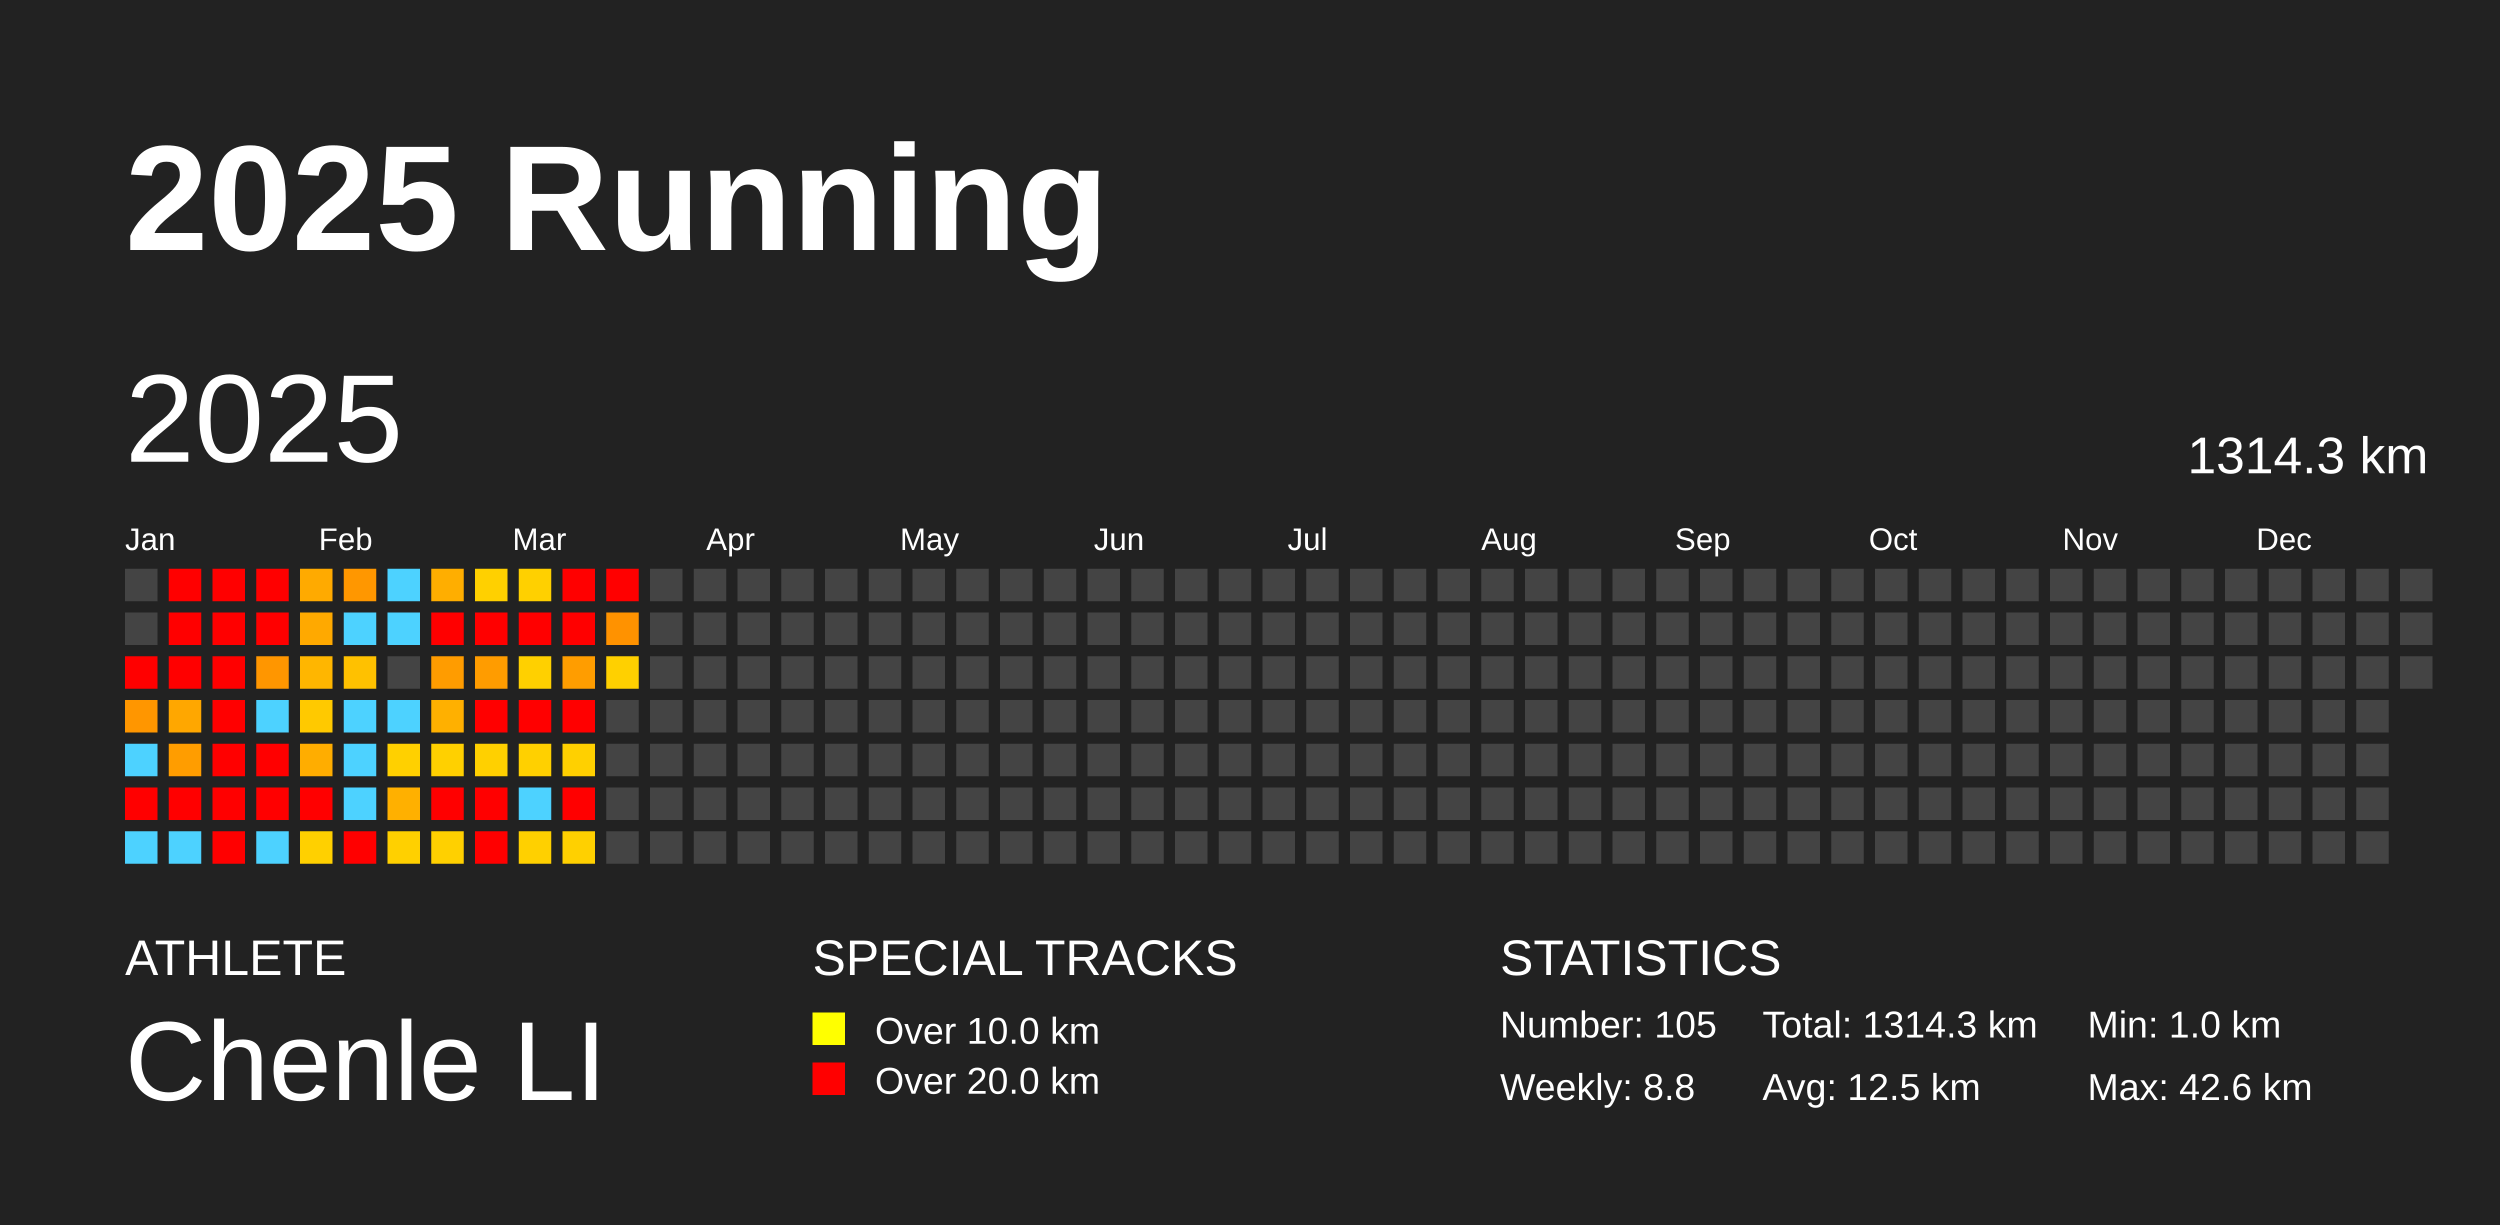
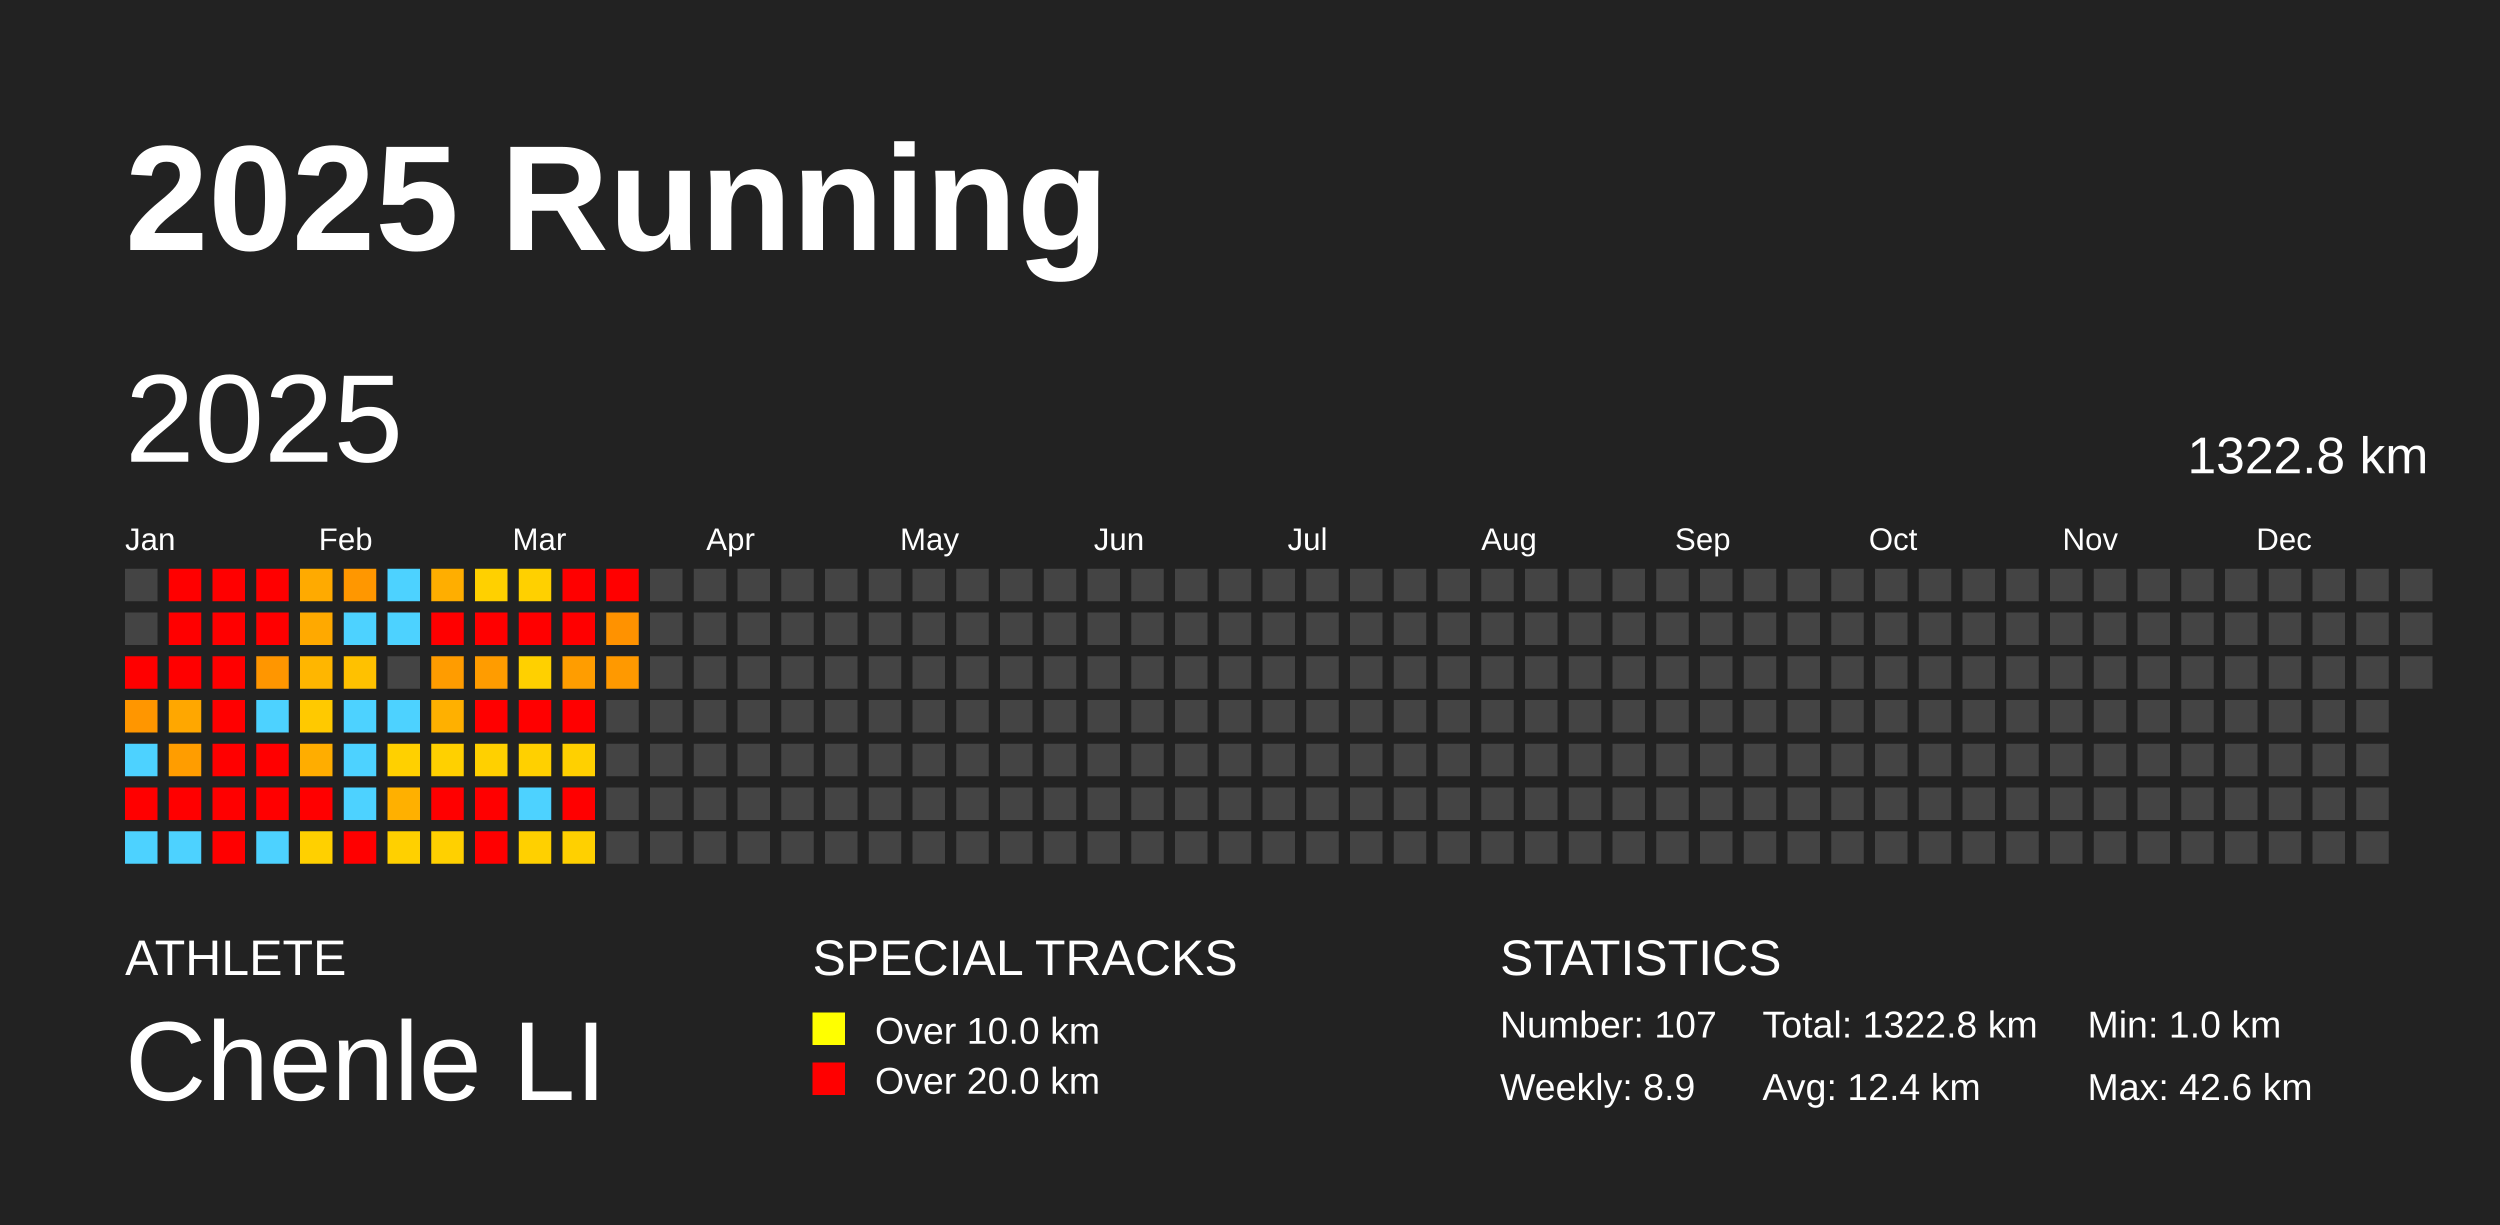
<svg xmlns="http://www.w3.org/2000/svg" baseProfile="full" height="98mm" version="1.1" viewBox="0,0,200,98" width="200mm">
  <defs />
  <rect fill="#222222" height="98" width="200" x="0" y="0" />
  <text fill="#FFFFFF" style="font-size:12px; font-family:Arial; font-weight:bold;" x="10" y="20">2025 Running</text>
  <text fill="#FFFFFF" style="font-size:4px; font-family:Arial" x="10" y="78">ATHLETE</text>
  <text fill="#FFFFFF" style="font-size:9px; font-family:Arial" x="10" y="88">Chenle LI</text>
  <text fill="#FFFFFF" style="font-size:4px; font-family:Arial" x="65" y="78">SPECIAL TRACKS</text>
  <rect fill="yellow" height="2.6" width="2.6" x="65" y="81" />
  <text fill="#FFFFFF" style="font-size:3px; font-family:Arial" x="70" y="83.5">Over 10.0 km</text>
  <rect fill="red" height="2.6" width="2.6" x="65" y="85" />
  <text fill="#FFFFFF" style="font-size:3px; font-family:Arial" x="70" y="87.5">Over 20.0 km</text>
  <text fill="#FFFFFF" style="font-size:4px; font-family:Arial" x="120" y="78">STATISTICS</text>
-   <text fill="#FFFFFF" style="font-size:3px; font-family:Arial" x="120" y="83">Number: 105</text>
-   <text fill="#FFFFFF" style="font-size:3px; font-family:Arial" x="120" y="88">Weekly: 8.8</text>
-   <text fill="#FFFFFF" style="font-size:3px; font-family:Arial" x="141" y="83">Total: 1314.3 km</text>
-   <text fill="#FFFFFF" style="font-size:3px; font-family:Arial" x="141" y="88">Avg: 12.5 km</text>
+   <text fill="#FFFFFF" style="font-size:3px; font-family:Arial" x="120" y="83">Number: 107</text>
+   <text fill="#FFFFFF" style="font-size:3px; font-family:Arial" x="120" y="88">Weekly: 8.9</text>
+   <text fill="#FFFFFF" style="font-size:3px; font-family:Arial" x="141" y="83">Total: 1322.8 km</text>
+   <text fill="#FFFFFF" style="font-size:3px; font-family:Arial" x="141" y="88">Avg: 12.4 km</text>
  <text fill="#FFFFFF" style="font-size:3px; font-family:Arial" x="167" y="83">Min: 1.0 km</text>
  <text fill="#FFFFFF" style="font-size:3px; font-family:Arial" x="167" y="88">Max: 42.6 km</text>
  <text dominant-baseline="hanging" fill="#FFFFFF" style="font-size:10.0px; font-family:Arial;" x="10" y="30">2025</text>
-   <text dominant-baseline="hanging" fill="#FFFFFF" style="font-size:4.125px; font-family:Arial;" x="175" y="35">1314.3 km</text>
+   <text dominant-baseline="hanging" fill="#FFFFFF" style="font-size:4.125px; font-family:Arial;" x="175" y="35">1322.8 km</text>
  <text fill="#FFFFFF" style="font-size:2.5px; font-family:Arial" x="10.0" y="44">Jan</text>
  <text fill="#FFFFFF" style="font-size:2.5px; font-family:Arial" x="25.5" y="44">Feb</text>
  <text fill="#FFFFFF" style="font-size:2.5px; font-family:Arial" x="41.0" y="44">Mar</text>
  <text fill="#FFFFFF" style="font-size:2.5px; font-family:Arial" x="56.5" y="44">Apr</text>
  <text fill="#FFFFFF" style="font-size:2.5px; font-family:Arial" x="72.0" y="44">May</text>
  <text fill="#FFFFFF" style="font-size:2.5px; font-family:Arial" x="87.5" y="44">Jun</text>
  <text fill="#FFFFFF" style="font-size:2.5px; font-family:Arial" x="103.0" y="44">Jul</text>
  <text fill="#FFFFFF" style="font-size:2.5px; font-family:Arial" x="118.5" y="44">Aug</text>
  <text fill="#FFFFFF" style="font-size:2.5px; font-family:Arial" x="134.0" y="44">Sep</text>
  <text fill="#FFFFFF" style="font-size:2.5px; font-family:Arial" x="149.5" y="44">Oct</text>
  <text fill="#FFFFFF" style="font-size:2.5px; font-family:Arial" x="165.0" y="44">Nov</text>
  <text fill="#FFFFFF" style="font-size:2.5px; font-family:Arial" x="180.5" y="44">Dec</text>
  <rect fill="#444444" height="2.6" width="2.6" x="10.0" y="45.5" />
  <rect fill="#444444" height="2.6" width="2.6" x="10.0" y="49.0" />
  <rect fill="red" height="2.6" width="2.6" x="10.0" y="52.5" />
  <rect fill="#ff9600" height="2.6" width="2.6" x="10.0" y="56.0" />
  <rect fill="#4dd2ff" height="2.6" width="2.6" x="10.0" y="59.5" />
  <rect fill="red" height="2.6" width="2.6" x="10.0" y="63.0" />
  <rect fill="#4dd2ff" height="2.6" width="2.6" x="10.0" y="66.5" />
  <rect fill="red" height="2.6" width="2.6" x="13.5" y="45.5" />
  <rect fill="red" height="2.6" width="2.6" x="13.5" y="49.0" />
  <rect fill="red" height="2.6" width="2.6" x="13.5" y="52.5" />
  <rect fill="#ffa700" height="2.6" width="2.6" x="13.5" y="56.0" />
  <rect fill="#ff9d00" height="2.6" width="2.6" x="13.5" y="59.5" />
  <rect fill="red" height="2.6" width="2.6" x="13.5" y="63.0" />
  <rect fill="#4dd2ff" height="2.6" width="2.6" x="13.5" y="66.5" />
  <rect fill="red" height="2.6" width="2.6" x="17.0" y="45.5" />
  <rect fill="red" height="2.6" width="2.6" x="17.0" y="49.0" />
  <rect fill="red" height="2.6" width="2.6" x="17.0" y="52.5" />
  <rect fill="red" height="2.6" width="2.6" x="17.0" y="56.0" />
  <rect fill="red" height="2.6" width="2.6" x="17.0" y="59.5" />
  <rect fill="red" height="2.6" width="2.6" x="17.0" y="63.0" />
  <rect fill="red" height="2.6" width="2.6" x="17.0" y="66.5" />
  <rect fill="red" height="2.6" width="2.6" x="20.5" y="45.5" />
  <rect fill="red" height="2.6" width="2.6" x="20.5" y="49.0" />
  <rect fill="#ff9600" height="2.6" width="2.6" x="20.5" y="52.5" />
  <rect fill="#4dd2ff" height="2.6" width="2.6" x="20.5" y="56.0" />
  <rect fill="red" height="2.6" width="2.6" x="20.5" y="59.5" />
  <rect fill="red" height="2.6" width="2.6" x="20.5" y="63.0" />
  <rect fill="#4dd2ff" height="2.6" width="2.6" x="20.5" y="66.5" />
  <rect fill="#ffaa00" height="2.6" width="2.6" x="24.0" y="45.5" />
  <rect fill="#ffa900" height="2.6" width="2.6" x="24.0" y="49.0" />
  <rect fill="#ffb600" height="2.6" width="2.6" x="24.0" y="52.5" />
  <rect fill="#ffc900" height="2.6" width="2.6" x="24.0" y="56.0" />
  <rect fill="#ffad00" height="2.6" width="2.6" x="24.0" y="59.5" />
  <rect fill="red" height="2.6" width="2.6" x="24.0" y="63.0" />
  <rect fill="#ffd000" height="2.6" width="2.6" x="24.0" y="66.5" />
  <rect fill="#ff9700" height="2.6" width="2.6" x="27.5" y="45.5" />
  <rect fill="#4dd2ff" height="2.6" width="2.6" x="27.5" y="49.0" />
  <rect fill="#ffc100" height="2.6" width="2.6" x="27.5" y="52.5" />
  <rect fill="#4dd2ff" height="2.6" width="2.6" x="27.5" y="56.0" />
  <rect fill="#4dd2ff" height="2.6" width="2.6" x="27.5" y="59.5" />
  <rect fill="#4dd2ff" height="2.6" width="2.6" x="27.5" y="63.0" />
  <rect fill="red" height="2.6" width="2.6" x="27.5" y="66.5" />
  <rect fill="#4dd2ff" height="2.6" width="2.6" x="31.0" y="45.5" />
  <rect fill="#4dd2ff" height="2.6" width="2.6" x="31.0" y="49.0" />
  <rect fill="#444444" height="2.6" width="2.6" x="31.0" y="52.5" />
  <rect fill="#4dd2ff" height="2.6" width="2.6" x="31.0" y="56.0" />
  <rect fill="#ffd000" height="2.6" width="2.6" x="31.0" y="59.5" />
  <rect fill="#ffb000" height="2.6" width="2.6" x="31.0" y="63.0" />
  <rect fill="#ffd000" height="2.6" width="2.6" x="31.0" y="66.5" />
  <rect fill="#ffae00" height="2.6" width="2.6" x="34.5" y="45.5" />
  <rect fill="red" height="2.6" width="2.6" x="34.5" y="49.0" />
  <rect fill="#ff9c00" height="2.6" width="2.6" x="34.5" y="52.5" />
  <rect fill="#ffb000" height="2.6" width="2.6" x="34.5" y="56.0" />
  <rect fill="#ffd000" height="2.6" width="2.6" x="34.5" y="59.5" />
  <rect fill="red" height="2.6" width="2.6" x="34.5" y="63.0" />
  <rect fill="#ffd000" height="2.6" width="2.6" x="34.5" y="66.5" />
  <rect fill="#ffd000" height="2.6" width="2.6" x="38.0" y="45.5" />
  <rect fill="red" height="2.6" width="2.6" x="38.0" y="49.0" />
  <rect fill="#ff9c00" height="2.6" width="2.6" x="38.0" y="52.5" />
  <rect fill="red" height="2.6" width="2.6" x="38.0" y="56.0" />
  <rect fill="#ffd000" height="2.6" width="2.6" x="38.0" y="59.5" />
  <rect fill="red" height="2.6" width="2.6" x="38.0" y="63.0" />
  <rect fill="red" height="2.6" width="2.6" x="38.0" y="66.5" />
  <rect fill="#ffd000" height="2.6" width="2.6" x="41.5" y="45.5" />
  <rect fill="red" height="2.6" width="2.6" x="41.5" y="49.0" />
  <rect fill="#ffd000" height="2.6" width="2.6" x="41.5" y="52.5" />
  <rect fill="red" height="2.6" width="2.6" x="41.5" y="56.0" />
  <rect fill="#ffd000" height="2.6" width="2.6" x="41.5" y="59.5" />
  <rect fill="#4dd2ff" height="2.6" width="2.6" x="41.5" y="63.0" />
  <rect fill="#ffd000" height="2.6" width="2.6" x="41.5" y="66.5" />
  <rect fill="red" height="2.6" width="2.6" x="45.0" y="45.5" />
  <rect fill="red" height="2.6" width="2.6" x="45.0" y="49.0" />
  <rect fill="#ff9d00" height="2.6" width="2.6" x="45.0" y="52.5" />
  <rect fill="red" height="2.6" width="2.6" x="45.0" y="56.0" />
  <rect fill="#ffd000" height="2.6" width="2.6" x="45.0" y="59.5" />
  <rect fill="red" height="2.6" width="2.6" x="45.0" y="63.0" />
  <rect fill="#ffd000" height="2.6" width="2.6" x="45.0" y="66.5" />
  <rect fill="red" height="2.6" width="2.6" x="48.5" y="45.5" />
  <rect fill="#ff9200" height="2.6" width="2.6" x="48.5" y="49.0" />
-   <rect fill="#ffd000" height="2.6" width="2.6" x="48.5" y="52.5" />
+   <rect fill="#ff9900" height="2.6" width="2.6" x="48.5" y="52.5" />
  <rect fill="#444444" height="2.6" width="2.6" x="48.5" y="56.0" />
  <rect fill="#444444" height="2.6" width="2.6" x="48.5" y="59.5" />
  <rect fill="#444444" height="2.6" width="2.6" x="48.5" y="63.0" />
  <rect fill="#444444" height="2.6" width="2.6" x="48.5" y="66.5" />
  <rect fill="#444444" height="2.6" width="2.6" x="52.0" y="45.5" />
  <rect fill="#444444" height="2.6" width="2.6" x="52.0" y="49.0" />
  <rect fill="#444444" height="2.6" width="2.6" x="52.0" y="52.5" />
  <rect fill="#444444" height="2.6" width="2.6" x="52.0" y="56.0" />
  <rect fill="#444444" height="2.6" width="2.6" x="52.0" y="59.5" />
  <rect fill="#444444" height="2.6" width="2.6" x="52.0" y="63.0" />
  <rect fill="#444444" height="2.6" width="2.6" x="52.0" y="66.5" />
  <rect fill="#444444" height="2.6" width="2.6" x="55.5" y="45.5" />
  <rect fill="#444444" height="2.6" width="2.6" x="55.5" y="49.0" />
  <rect fill="#444444" height="2.6" width="2.6" x="55.5" y="52.5" />
  <rect fill="#444444" height="2.6" width="2.6" x="55.5" y="56.0" />
  <rect fill="#444444" height="2.6" width="2.6" x="55.5" y="59.5" />
  <rect fill="#444444" height="2.6" width="2.6" x="55.5" y="63.0" />
  <rect fill="#444444" height="2.6" width="2.6" x="55.5" y="66.5" />
  <rect fill="#444444" height="2.6" width="2.6" x="59.0" y="45.5" />
  <rect fill="#444444" height="2.6" width="2.6" x="59.0" y="49.0" />
  <rect fill="#444444" height="2.6" width="2.6" x="59.0" y="52.5" />
  <rect fill="#444444" height="2.6" width="2.6" x="59.0" y="56.0" />
  <rect fill="#444444" height="2.6" width="2.6" x="59.0" y="59.5" />
  <rect fill="#444444" height="2.6" width="2.6" x="59.0" y="63.0" />
  <rect fill="#444444" height="2.6" width="2.6" x="59.0" y="66.5" />
  <rect fill="#444444" height="2.6" width="2.6" x="62.5" y="45.5" />
  <rect fill="#444444" height="2.6" width="2.6" x="62.5" y="49.0" />
  <rect fill="#444444" height="2.6" width="2.6" x="62.5" y="52.5" />
  <rect fill="#444444" height="2.6" width="2.6" x="62.5" y="56.0" />
  <rect fill="#444444" height="2.6" width="2.6" x="62.5" y="59.5" />
  <rect fill="#444444" height="2.6" width="2.6" x="62.5" y="63.0" />
  <rect fill="#444444" height="2.6" width="2.6" x="62.5" y="66.5" />
  <rect fill="#444444" height="2.6" width="2.6" x="66.0" y="45.5" />
  <rect fill="#444444" height="2.6" width="2.6" x="66.0" y="49.0" />
  <rect fill="#444444" height="2.6" width="2.6" x="66.0" y="52.5" />
  <rect fill="#444444" height="2.6" width="2.6" x="66.0" y="56.0" />
  <rect fill="#444444" height="2.6" width="2.6" x="66.0" y="59.5" />
  <rect fill="#444444" height="2.6" width="2.6" x="66.0" y="63.0" />
  <rect fill="#444444" height="2.6" width="2.6" x="66.0" y="66.5" />
  <rect fill="#444444" height="2.6" width="2.6" x="69.5" y="45.5" />
  <rect fill="#444444" height="2.6" width="2.6" x="69.5" y="49.0" />
  <rect fill="#444444" height="2.6" width="2.6" x="69.5" y="52.5" />
  <rect fill="#444444" height="2.6" width="2.6" x="69.5" y="56.0" />
  <rect fill="#444444" height="2.6" width="2.6" x="69.5" y="59.5" />
  <rect fill="#444444" height="2.6" width="2.6" x="69.5" y="63.0" />
  <rect fill="#444444" height="2.6" width="2.6" x="69.5" y="66.5" />
  <rect fill="#444444" height="2.6" width="2.6" x="73.0" y="45.5" />
  <rect fill="#444444" height="2.6" width="2.6" x="73.0" y="49.0" />
  <rect fill="#444444" height="2.6" width="2.6" x="73.0" y="52.5" />
  <rect fill="#444444" height="2.6" width="2.6" x="73.0" y="56.0" />
  <rect fill="#444444" height="2.6" width="2.6" x="73.0" y="59.5" />
  <rect fill="#444444" height="2.6" width="2.6" x="73.0" y="63.0" />
  <rect fill="#444444" height="2.6" width="2.6" x="73.0" y="66.5" />
  <rect fill="#444444" height="2.6" width="2.6" x="76.5" y="45.5" />
  <rect fill="#444444" height="2.6" width="2.6" x="76.5" y="49.0" />
  <rect fill="#444444" height="2.6" width="2.6" x="76.5" y="52.5" />
  <rect fill="#444444" height="2.6" width="2.6" x="76.5" y="56.0" />
  <rect fill="#444444" height="2.6" width="2.6" x="76.5" y="59.5" />
  <rect fill="#444444" height="2.6" width="2.6" x="76.5" y="63.0" />
  <rect fill="#444444" height="2.6" width="2.6" x="76.5" y="66.5" />
  <rect fill="#444444" height="2.6" width="2.6" x="80.0" y="45.5" />
  <rect fill="#444444" height="2.6" width="2.6" x="80.0" y="49.0" />
  <rect fill="#444444" height="2.6" width="2.6" x="80.0" y="52.5" />
  <rect fill="#444444" height="2.6" width="2.6" x="80.0" y="56.0" />
  <rect fill="#444444" height="2.6" width="2.6" x="80.0" y="59.5" />
  <rect fill="#444444" height="2.6" width="2.6" x="80.0" y="63.0" />
  <rect fill="#444444" height="2.6" width="2.6" x="80.0" y="66.5" />
  <rect fill="#444444" height="2.6" width="2.6" x="83.5" y="45.5" />
  <rect fill="#444444" height="2.6" width="2.6" x="83.5" y="49.0" />
  <rect fill="#444444" height="2.6" width="2.6" x="83.5" y="52.5" />
  <rect fill="#444444" height="2.6" width="2.6" x="83.5" y="56.0" />
  <rect fill="#444444" height="2.6" width="2.6" x="83.5" y="59.5" />
  <rect fill="#444444" height="2.6" width="2.6" x="83.5" y="63.0" />
  <rect fill="#444444" height="2.6" width="2.6" x="83.5" y="66.5" />
  <rect fill="#444444" height="2.6" width="2.6" x="87.0" y="45.5" />
  <rect fill="#444444" height="2.6" width="2.6" x="87.0" y="49.0" />
  <rect fill="#444444" height="2.6" width="2.6" x="87.0" y="52.5" />
  <rect fill="#444444" height="2.6" width="2.6" x="87.0" y="56.0" />
  <rect fill="#444444" height="2.6" width="2.6" x="87.0" y="59.5" />
  <rect fill="#444444" height="2.6" width="2.6" x="87.0" y="63.0" />
  <rect fill="#444444" height="2.6" width="2.6" x="87.0" y="66.5" />
  <rect fill="#444444" height="2.6" width="2.6" x="90.5" y="45.5" />
  <rect fill="#444444" height="2.6" width="2.6" x="90.5" y="49.0" />
  <rect fill="#444444" height="2.6" width="2.6" x="90.5" y="52.5" />
  <rect fill="#444444" height="2.6" width="2.6" x="90.5" y="56.0" />
  <rect fill="#444444" height="2.6" width="2.6" x="90.5" y="59.5" />
  <rect fill="#444444" height="2.6" width="2.6" x="90.5" y="63.0" />
  <rect fill="#444444" height="2.6" width="2.6" x="90.5" y="66.5" />
  <rect fill="#444444" height="2.6" width="2.6" x="94.0" y="45.5" />
  <rect fill="#444444" height="2.6" width="2.6" x="94.0" y="49.0" />
  <rect fill="#444444" height="2.6" width="2.6" x="94.0" y="52.5" />
  <rect fill="#444444" height="2.6" width="2.6" x="94.0" y="56.0" />
  <rect fill="#444444" height="2.6" width="2.6" x="94.0" y="59.5" />
  <rect fill="#444444" height="2.6" width="2.6" x="94.0" y="63.0" />
  <rect fill="#444444" height="2.6" width="2.6" x="94.0" y="66.5" />
  <rect fill="#444444" height="2.6" width="2.6" x="97.5" y="45.5" />
  <rect fill="#444444" height="2.6" width="2.6" x="97.5" y="49.0" />
  <rect fill="#444444" height="2.6" width="2.6" x="97.5" y="52.5" />
  <rect fill="#444444" height="2.6" width="2.6" x="97.5" y="56.0" />
  <rect fill="#444444" height="2.6" width="2.6" x="97.5" y="59.5" />
  <rect fill="#444444" height="2.6" width="2.6" x="97.5" y="63.0" />
  <rect fill="#444444" height="2.6" width="2.6" x="97.5" y="66.5" />
  <rect fill="#444444" height="2.6" width="2.6" x="101.0" y="45.5" />
  <rect fill="#444444" height="2.6" width="2.6" x="101.0" y="49.0" />
  <rect fill="#444444" height="2.6" width="2.6" x="101.0" y="52.5" />
  <rect fill="#444444" height="2.6" width="2.6" x="101.0" y="56.0" />
  <rect fill="#444444" height="2.6" width="2.6" x="101.0" y="59.5" />
  <rect fill="#444444" height="2.6" width="2.6" x="101.0" y="63.0" />
  <rect fill="#444444" height="2.6" width="2.6" x="101.0" y="66.5" />
  <rect fill="#444444" height="2.6" width="2.6" x="104.5" y="45.5" />
  <rect fill="#444444" height="2.6" width="2.6" x="104.5" y="49.0" />
  <rect fill="#444444" height="2.6" width="2.6" x="104.5" y="52.5" />
  <rect fill="#444444" height="2.6" width="2.6" x="104.5" y="56.0" />
  <rect fill="#444444" height="2.6" width="2.6" x="104.5" y="59.5" />
  <rect fill="#444444" height="2.6" width="2.6" x="104.5" y="63.0" />
  <rect fill="#444444" height="2.6" width="2.6" x="104.5" y="66.5" />
  <rect fill="#444444" height="2.6" width="2.6" x="108.0" y="45.5" />
  <rect fill="#444444" height="2.6" width="2.6" x="108.0" y="49.0" />
  <rect fill="#444444" height="2.6" width="2.6" x="108.0" y="52.5" />
  <rect fill="#444444" height="2.6" width="2.6" x="108.0" y="56.0" />
  <rect fill="#444444" height="2.6" width="2.6" x="108.0" y="59.5" />
  <rect fill="#444444" height="2.6" width="2.6" x="108.0" y="63.0" />
  <rect fill="#444444" height="2.6" width="2.6" x="108.0" y="66.5" />
  <rect fill="#444444" height="2.6" width="2.6" x="111.5" y="45.5" />
  <rect fill="#444444" height="2.6" width="2.6" x="111.5" y="49.0" />
  <rect fill="#444444" height="2.6" width="2.6" x="111.5" y="52.5" />
  <rect fill="#444444" height="2.6" width="2.6" x="111.5" y="56.0" />
  <rect fill="#444444" height="2.6" width="2.6" x="111.5" y="59.5" />
  <rect fill="#444444" height="2.6" width="2.6" x="111.5" y="63.0" />
  <rect fill="#444444" height="2.6" width="2.6" x="111.5" y="66.5" />
  <rect fill="#444444" height="2.6" width="2.6" x="115.0" y="45.5" />
  <rect fill="#444444" height="2.6" width="2.6" x="115.0" y="49.0" />
  <rect fill="#444444" height="2.6" width="2.6" x="115.0" y="52.5" />
  <rect fill="#444444" height="2.6" width="2.6" x="115.0" y="56.0" />
  <rect fill="#444444" height="2.6" width="2.6" x="115.0" y="59.5" />
  <rect fill="#444444" height="2.6" width="2.6" x="115.0" y="63.0" />
  <rect fill="#444444" height="2.6" width="2.6" x="115.0" y="66.5" />
  <rect fill="#444444" height="2.6" width="2.6" x="118.5" y="45.5" />
  <rect fill="#444444" height="2.6" width="2.6" x="118.5" y="49.0" />
  <rect fill="#444444" height="2.6" width="2.6" x="118.5" y="52.5" />
  <rect fill="#444444" height="2.6" width="2.6" x="118.5" y="56.0" />
  <rect fill="#444444" height="2.6" width="2.6" x="118.5" y="59.5" />
  <rect fill="#444444" height="2.6" width="2.6" x="118.5" y="63.0" />
  <rect fill="#444444" height="2.6" width="2.6" x="118.5" y="66.5" />
  <rect fill="#444444" height="2.6" width="2.6" x="122.0" y="45.5" />
  <rect fill="#444444" height="2.6" width="2.6" x="122.0" y="49.0" />
  <rect fill="#444444" height="2.6" width="2.6" x="122.0" y="52.5" />
  <rect fill="#444444" height="2.6" width="2.6" x="122.0" y="56.0" />
  <rect fill="#444444" height="2.6" width="2.6" x="122.0" y="59.5" />
  <rect fill="#444444" height="2.6" width="2.6" x="122.0" y="63.0" />
  <rect fill="#444444" height="2.6" width="2.6" x="122.0" y="66.5" />
  <rect fill="#444444" height="2.6" width="2.6" x="125.5" y="45.5" />
  <rect fill="#444444" height="2.6" width="2.6" x="125.5" y="49.0" />
  <rect fill="#444444" height="2.6" width="2.6" x="125.5" y="52.5" />
  <rect fill="#444444" height="2.6" width="2.6" x="125.5" y="56.0" />
  <rect fill="#444444" height="2.6" width="2.6" x="125.5" y="59.5" />
  <rect fill="#444444" height="2.6" width="2.6" x="125.5" y="63.0" />
  <rect fill="#444444" height="2.6" width="2.6" x="125.5" y="66.5" />
  <rect fill="#444444" height="2.6" width="2.6" x="129.0" y="45.5" />
  <rect fill="#444444" height="2.6" width="2.6" x="129.0" y="49.0" />
  <rect fill="#444444" height="2.6" width="2.6" x="129.0" y="52.5" />
  <rect fill="#444444" height="2.6" width="2.6" x="129.0" y="56.0" />
  <rect fill="#444444" height="2.6" width="2.6" x="129.0" y="59.5" />
  <rect fill="#444444" height="2.6" width="2.6" x="129.0" y="63.0" />
  <rect fill="#444444" height="2.6" width="2.6" x="129.0" y="66.5" />
  <rect fill="#444444" height="2.6" width="2.6" x="132.5" y="45.5" />
  <rect fill="#444444" height="2.6" width="2.6" x="132.5" y="49.0" />
  <rect fill="#444444" height="2.6" width="2.6" x="132.5" y="52.5" />
  <rect fill="#444444" height="2.6" width="2.6" x="132.5" y="56.0" />
  <rect fill="#444444" height="2.6" width="2.6" x="132.5" y="59.5" />
  <rect fill="#444444" height="2.6" width="2.6" x="132.5" y="63.0" />
  <rect fill="#444444" height="2.6" width="2.6" x="132.5" y="66.5" />
  <rect fill="#444444" height="2.6" width="2.6" x="136.0" y="45.5" />
  <rect fill="#444444" height="2.6" width="2.6" x="136.0" y="49.0" />
  <rect fill="#444444" height="2.6" width="2.6" x="136.0" y="52.5" />
  <rect fill="#444444" height="2.6" width="2.6" x="136.0" y="56.0" />
  <rect fill="#444444" height="2.6" width="2.6" x="136.0" y="59.5" />
  <rect fill="#444444" height="2.6" width="2.6" x="136.0" y="63.0" />
  <rect fill="#444444" height="2.6" width="2.6" x="136.0" y="66.5" />
  <rect fill="#444444" height="2.6" width="2.6" x="139.5" y="45.5" />
  <rect fill="#444444" height="2.6" width="2.6" x="139.5" y="49.0" />
  <rect fill="#444444" height="2.6" width="2.6" x="139.5" y="52.5" />
  <rect fill="#444444" height="2.6" width="2.6" x="139.5" y="56.0" />
  <rect fill="#444444" height="2.6" width="2.6" x="139.5" y="59.5" />
  <rect fill="#444444" height="2.6" width="2.6" x="139.5" y="63.0" />
  <rect fill="#444444" height="2.6" width="2.6" x="139.5" y="66.5" />
  <rect fill="#444444" height="2.6" width="2.6" x="143.0" y="45.5" />
  <rect fill="#444444" height="2.6" width="2.6" x="143.0" y="49.0" />
  <rect fill="#444444" height="2.6" width="2.6" x="143.0" y="52.5" />
  <rect fill="#444444" height="2.6" width="2.6" x="143.0" y="56.0" />
  <rect fill="#444444" height="2.6" width="2.6" x="143.0" y="59.5" />
  <rect fill="#444444" height="2.6" width="2.6" x="143.0" y="63.0" />
  <rect fill="#444444" height="2.6" width="2.6" x="143.0" y="66.5" />
  <rect fill="#444444" height="2.6" width="2.6" x="146.5" y="45.5" />
  <rect fill="#444444" height="2.6" width="2.6" x="146.5" y="49.0" />
  <rect fill="#444444" height="2.6" width="2.6" x="146.5" y="52.5" />
  <rect fill="#444444" height="2.6" width="2.6" x="146.5" y="56.0" />
  <rect fill="#444444" height="2.6" width="2.6" x="146.5" y="59.5" />
  <rect fill="#444444" height="2.6" width="2.6" x="146.5" y="63.0" />
  <rect fill="#444444" height="2.6" width="2.6" x="146.5" y="66.5" />
  <rect fill="#444444" height="2.6" width="2.6" x="150.0" y="45.5" />
  <rect fill="#444444" height="2.6" width="2.6" x="150.0" y="49.0" />
  <rect fill="#444444" height="2.6" width="2.6" x="150.0" y="52.5" />
  <rect fill="#444444" height="2.6" width="2.6" x="150.0" y="56.0" />
  <rect fill="#444444" height="2.6" width="2.6" x="150.0" y="59.5" />
  <rect fill="#444444" height="2.6" width="2.6" x="150.0" y="63.0" />
  <rect fill="#444444" height="2.6" width="2.6" x="150.0" y="66.5" />
  <rect fill="#444444" height="2.6" width="2.6" x="153.5" y="45.5" />
  <rect fill="#444444" height="2.6" width="2.6" x="153.5" y="49.0" />
  <rect fill="#444444" height="2.6" width="2.6" x="153.5" y="52.5" />
  <rect fill="#444444" height="2.6" width="2.6" x="153.5" y="56.0" />
  <rect fill="#444444" height="2.6" width="2.6" x="153.5" y="59.5" />
  <rect fill="#444444" height="2.6" width="2.6" x="153.5" y="63.0" />
  <rect fill="#444444" height="2.6" width="2.6" x="153.5" y="66.5" />
  <rect fill="#444444" height="2.6" width="2.6" x="157.0" y="45.5" />
  <rect fill="#444444" height="2.6" width="2.6" x="157.0" y="49.0" />
  <rect fill="#444444" height="2.6" width="2.6" x="157.0" y="52.5" />
  <rect fill="#444444" height="2.6" width="2.6" x="157.0" y="56.0" />
  <rect fill="#444444" height="2.6" width="2.6" x="157.0" y="59.5" />
  <rect fill="#444444" height="2.6" width="2.6" x="157.0" y="63.0" />
  <rect fill="#444444" height="2.6" width="2.6" x="157.0" y="66.5" />
  <rect fill="#444444" height="2.6" width="2.6" x="160.5" y="45.5" />
  <rect fill="#444444" height="2.6" width="2.6" x="160.5" y="49.0" />
  <rect fill="#444444" height="2.6" width="2.6" x="160.5" y="52.5" />
  <rect fill="#444444" height="2.6" width="2.6" x="160.5" y="56.0" />
  <rect fill="#444444" height="2.6" width="2.6" x="160.5" y="59.5" />
  <rect fill="#444444" height="2.6" width="2.6" x="160.5" y="63.0" />
  <rect fill="#444444" height="2.6" width="2.6" x="160.5" y="66.5" />
  <rect fill="#444444" height="2.6" width="2.6" x="164.0" y="45.5" />
  <rect fill="#444444" height="2.6" width="2.6" x="164.0" y="49.0" />
  <rect fill="#444444" height="2.6" width="2.6" x="164.0" y="52.5" />
  <rect fill="#444444" height="2.6" width="2.6" x="164.0" y="56.0" />
  <rect fill="#444444" height="2.6" width="2.6" x="164.0" y="59.5" />
  <rect fill="#444444" height="2.6" width="2.6" x="164.0" y="63.0" />
  <rect fill="#444444" height="2.6" width="2.6" x="164.0" y="66.5" />
  <rect fill="#444444" height="2.6" width="2.6" x="167.5" y="45.5" />
  <rect fill="#444444" height="2.6" width="2.6" x="167.5" y="49.0" />
  <rect fill="#444444" height="2.6" width="2.6" x="167.5" y="52.5" />
  <rect fill="#444444" height="2.6" width="2.6" x="167.5" y="56.0" />
  <rect fill="#444444" height="2.6" width="2.6" x="167.5" y="59.5" />
  <rect fill="#444444" height="2.6" width="2.6" x="167.5" y="63.0" />
  <rect fill="#444444" height="2.6" width="2.6" x="167.5" y="66.5" />
  <rect fill="#444444" height="2.6" width="2.6" x="171.0" y="45.5" />
  <rect fill="#444444" height="2.6" width="2.6" x="171.0" y="49.0" />
  <rect fill="#444444" height="2.6" width="2.6" x="171.0" y="52.5" />
  <rect fill="#444444" height="2.6" width="2.6" x="171.0" y="56.0" />
  <rect fill="#444444" height="2.6" width="2.6" x="171.0" y="59.5" />
  <rect fill="#444444" height="2.6" width="2.6" x="171.0" y="63.0" />
  <rect fill="#444444" height="2.6" width="2.6" x="171.0" y="66.5" />
  <rect fill="#444444" height="2.6" width="2.6" x="174.5" y="45.5" />
  <rect fill="#444444" height="2.6" width="2.6" x="174.5" y="49.0" />
  <rect fill="#444444" height="2.6" width="2.6" x="174.5" y="52.5" />
  <rect fill="#444444" height="2.6" width="2.6" x="174.5" y="56.0" />
  <rect fill="#444444" height="2.6" width="2.6" x="174.5" y="59.5" />
  <rect fill="#444444" height="2.6" width="2.6" x="174.5" y="63.0" />
  <rect fill="#444444" height="2.6" width="2.6" x="174.5" y="66.5" />
  <rect fill="#444444" height="2.6" width="2.6" x="178.0" y="45.5" />
  <rect fill="#444444" height="2.6" width="2.6" x="178.0" y="49.0" />
  <rect fill="#444444" height="2.6" width="2.6" x="178.0" y="52.5" />
  <rect fill="#444444" height="2.6" width="2.6" x="178.0" y="56.0" />
  <rect fill="#444444" height="2.6" width="2.6" x="178.0" y="59.5" />
  <rect fill="#444444" height="2.6" width="2.6" x="178.0" y="63.0" />
  <rect fill="#444444" height="2.6" width="2.6" x="178.0" y="66.5" />
  <rect fill="#444444" height="2.6" width="2.6" x="181.5" y="45.5" />
  <rect fill="#444444" height="2.6" width="2.6" x="181.5" y="49.0" />
  <rect fill="#444444" height="2.6" width="2.6" x="181.5" y="52.5" />
  <rect fill="#444444" height="2.6" width="2.6" x="181.5" y="56.0" />
  <rect fill="#444444" height="2.6" width="2.6" x="181.5" y="59.5" />
  <rect fill="#444444" height="2.6" width="2.6" x="181.5" y="63.0" />
  <rect fill="#444444" height="2.6" width="2.6" x="181.5" y="66.5" />
  <rect fill="#444444" height="2.6" width="2.6" x="185.0" y="45.5" />
  <rect fill="#444444" height="2.6" width="2.6" x="185.0" y="49.0" />
  <rect fill="#444444" height="2.6" width="2.6" x="185.0" y="52.5" />
  <rect fill="#444444" height="2.6" width="2.6" x="185.0" y="56.0" />
  <rect fill="#444444" height="2.6" width="2.6" x="185.0" y="59.5" />
  <rect fill="#444444" height="2.6" width="2.6" x="185.0" y="63.0" />
  <rect fill="#444444" height="2.6" width="2.6" x="185.0" y="66.5" />
  <rect fill="#444444" height="2.6" width="2.6" x="188.5" y="45.5" />
  <rect fill="#444444" height="2.6" width="2.6" x="188.5" y="49.0" />
  <rect fill="#444444" height="2.6" width="2.6" x="188.5" y="52.5" />
  <rect fill="#444444" height="2.6" width="2.6" x="188.5" y="56.0" />
  <rect fill="#444444" height="2.6" width="2.6" x="188.5" y="59.5" />
  <rect fill="#444444" height="2.6" width="2.6" x="188.5" y="63.0" />
  <rect fill="#444444" height="2.6" width="2.6" x="188.5" y="66.5" />
  <rect fill="#444444" height="2.6" width="2.6" x="192.0" y="45.5" />
  <rect fill="#444444" height="2.6" width="2.6" x="192.0" y="49.0" />
  <rect fill="#444444" height="2.6" width="2.6" x="192.0" y="52.5" />
</svg>
